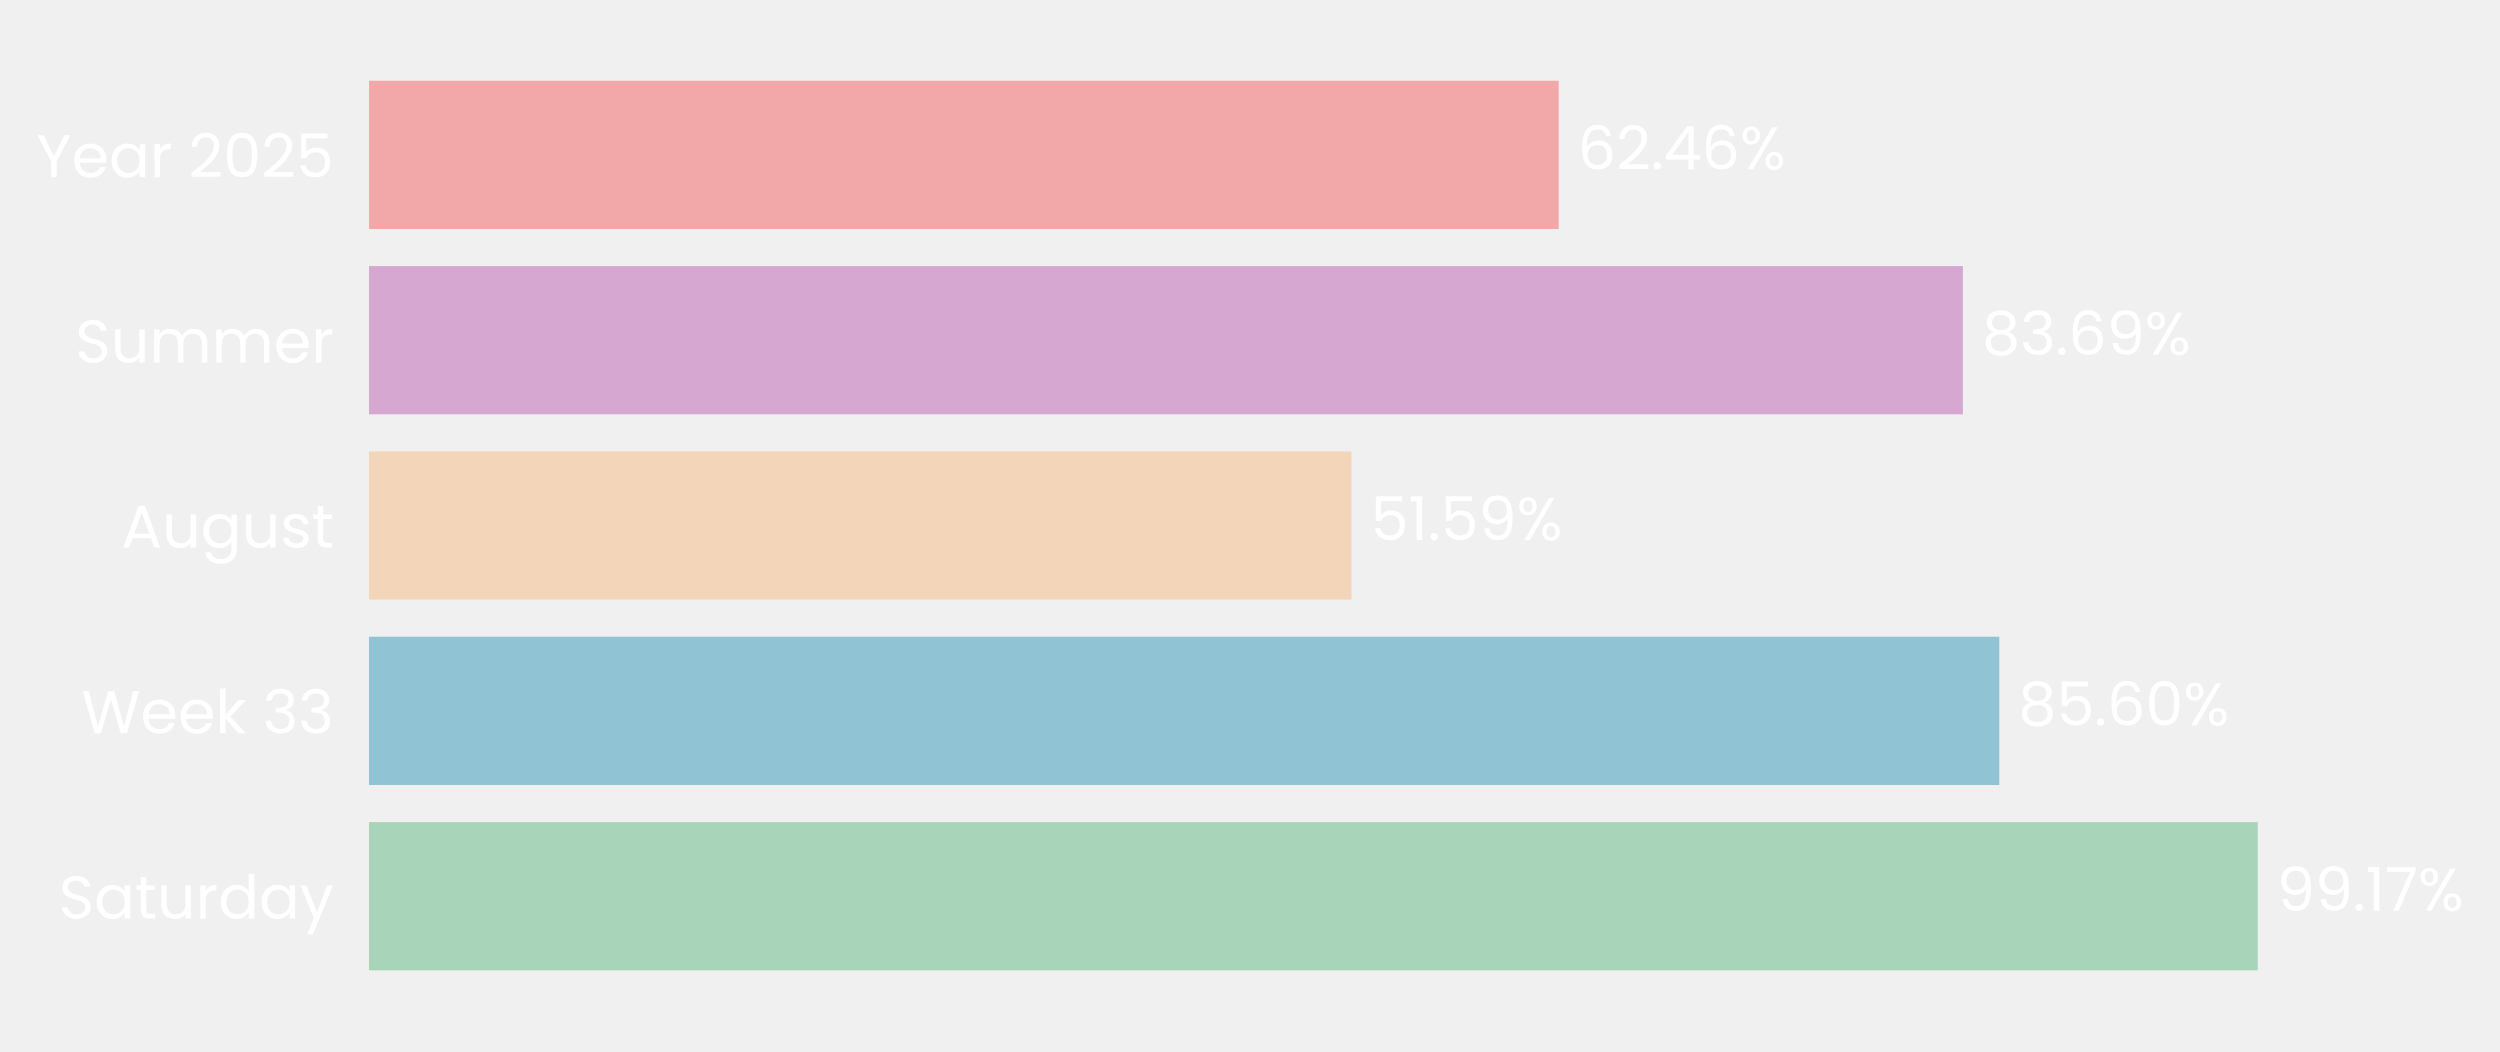
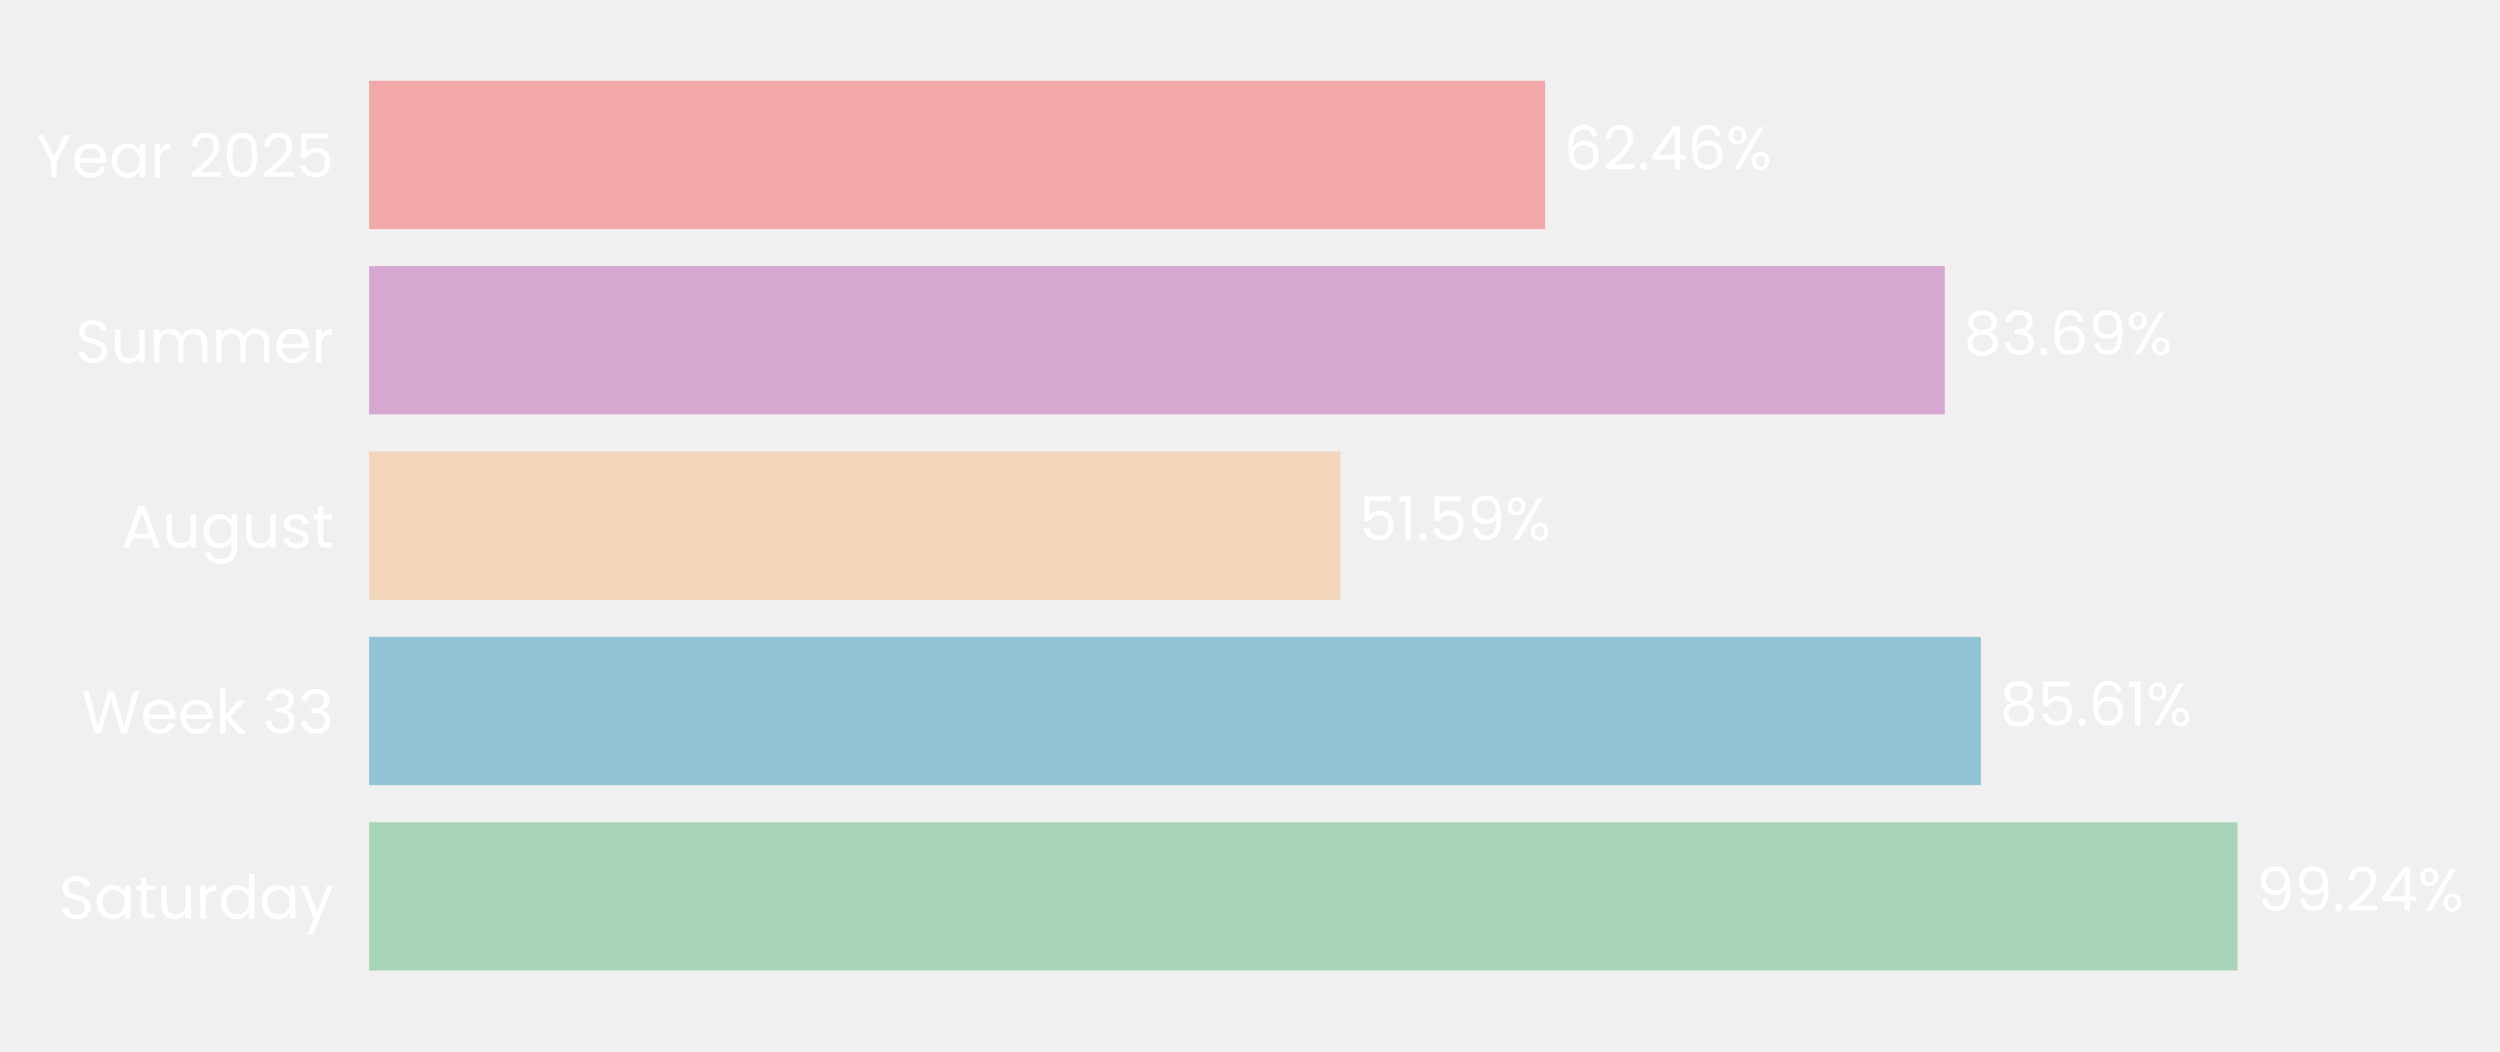
- <svg xmlns="http://www.w3.org/2000/svg" xmlns:xlink="http://www.w3.org/1999/xlink" width="496.641pt" height="208.8pt" viewBox="0 0 496.641 208.8" version="1.1">
+ <svg xmlns="http://www.w3.org/2000/svg" xmlns:xlink="http://www.w3.org/1999/xlink" width="496.539pt" height="208.8pt" viewBox="0 0 496.539 208.8" version="1.1">
  <defs>
    <style type="text/css">*{stroke-linejoin: round; stroke-linecap: butt}</style>
  </defs>
  <g id="figure_1">
    <g id="patch_1">
-       <path d="M 0 208.8  L 496.641 208.8  L 496.641 0  L 0 0  L 0 208.8  z " style="fill: none" />
+       <path d="M 0 208.8  L 496.539 208.8  L 496.539 0  L 0 0  L 0 208.8  z " style="fill: none" />
    </g>
    <g id="axes_1">
      <g id="patch_2">
-         <path d="M 73.311 201.6  L 451.67 201.6  L 451.67 7.2  L 73.311 7.2  L 73.311 201.6  z " style="fill: none" />
+         <path d="M 73.311 201.6  L 447.259 201.6  L 447.259 7.2  L 73.311 7.2  L 73.311 201.6  z " style="fill: none" />
      </g>
      <g id="patch_3">
-         <path d="M 73.311 192.764  L 448.517 192.764  L 448.517 163.309  L 73.311 163.309  z " clip-path="url(#pa14f1dce55)" style="fill: #a8d5ba" />
+         <path d="M 73.311 192.764  L 444.402 192.764  L 444.402 163.309  L 73.311 163.309  z " clip-path="url(#p69af2751dd)" style="fill: #a8d5ba" />
      </g>
      <g id="patch_4">
-         <path d="M 73.311 155.945  L 397.169 155.945  L 397.169 126.491  L 73.311 126.491  z " clip-path="url(#pa14f1dce55)" style="fill: #90c3d4" />
+         <path d="M 73.311 155.945  L 393.43 155.945  L 393.43 126.491  L 73.311 126.491  z " clip-path="url(#p69af2751dd)" style="fill: #90c3d4" />
      </g>
      <g id="patch_5">
-         <path d="M 73.311 119.127  L 268.492 119.127  L 268.492 89.673  L 73.311 89.673  z " clip-path="url(#pa14f1dce55)" style="fill: #f3d6ba" />
+         <path d="M 73.311 119.127  L 266.224 119.127  L 266.224 89.673  L 73.311 89.673  z " clip-path="url(#p69af2751dd)" style="fill: #f3d6ba" />
      </g>
      <g id="patch_6">
-         <path d="M 73.311 82.309  L 389.947 82.309  L 389.947 52.855  L 73.311 52.855  z " clip-path="url(#pa14f1dce55)" style="fill: #d6a8d1" />
+         <path d="M 73.311 82.309  L 386.258 82.309  L 386.258 52.855  L 73.311 52.855  z " clip-path="url(#p69af2751dd)" style="fill: #d6a8d1" />
      </g>
      <g id="patch_7">
-         <path d="M 73.311 45.491  L 309.647 45.491  L 309.647 16.036  L 73.311 16.036  z " clip-path="url(#pa14f1dce55)" style="fill: #f2a8a8" />
+         <path d="M 73.311 45.491  L 306.893 45.491  L 306.893 16.036  L 73.311 16.036  z " clip-path="url(#p69af2751dd)" style="fill: #f2a8a8" />
      </g>
      <g id="matplotlib.axis_1">
        <g id="ytick_1">
          <g id="text_1">
            <g style="fill: #ffffff" transform="translate(11.65312 182.4764) scale(0.12 -0.12)">
              <defs>
                <path id="Poppins-Regular-53" d="M 1907 -45  Q 1466 -45 1117 112  Q 768 269 569 547  Q 371 826 365 1190  L 986 1190  Q 1018 877 1245 662  Q 1472 448 1907 448  Q 2323 448 2563 656  Q 2803 864 2803 1190  Q 2803 1446 2662 1606  Q 2522 1766 2310 1849  Q 2099 1933 1741 2029  Q 1299 2144 1033 2259  Q 768 2374 579 2620  Q 390 2867 390 3283  Q 390 3648 576 3929  Q 762 4211 1098 4364  Q 1434 4518 1869 4518  Q 2496 4518 2896 4204  Q 3296 3891 3347 3373  L 2707 3373  Q 2675 3629 2438 3824  Q 2202 4019 1811 4019  Q 1446 4019 1216 3830  Q 986 3642 986 3302  Q 986 3059 1123 2905  Q 1261 2752 1462 2672  Q 1664 2592 2029 2490  Q 2470 2368 2739 2249  Q 3008 2131 3200 1884  Q 3392 1638 3392 1216  Q 3392 890 3219 602  Q 3046 314 2707 134  Q 2368 -45 1907 -45  z " transform="scale(0.015625)" />
                <path id="Poppins-Regular-61" d="M 275 1766  Q 275 2304 492 2710  Q 710 3117 1091 3341  Q 1472 3565 1939 3565  Q 2400 3565 2739 3366  Q 3078 3168 3245 2867  L 3245 3507  L 3834 3507  L 3834 0  L 3245 0  L 3245 653  Q 3072 346 2729 144  Q 2387 -58 1933 -58  Q 1466 -58 1088 172  Q 710 403 492 819  Q 275 1235 275 1766  z M 3245 1760  Q 3245 2157 3085 2451  Q 2925 2746 2653 2902  Q 2381 3059 2054 3059  Q 1728 3059 1459 2905  Q 1190 2752 1030 2457  Q 870 2163 870 1766  Q 870 1363 1030 1065  Q 1190 768 1459 611  Q 1728 454 2054 454  Q 2381 454 2653 611  Q 2925 768 3085 1065  Q 3245 1363 3245 1760  z " transform="scale(0.015625)" />
                <path id="Poppins-Regular-74" d="M 1203 3027  L 1203 960  Q 1203 704 1312 598  Q 1421 493 1690 493  L 2118 493  L 2118 0  L 1594 0  Q 1107 0 864 224  Q 621 448 621 960  L 621 3027  L 166 3027  L 166 3507  L 621 3507  L 621 4390  L 1203 4390  L 1203 3507  L 2118 3507  L 2118 3027  L 1203 3027  z " transform="scale(0.015625)" />
                <path id="Poppins-Regular-75" d="M 3603 3507  L 3603 0  L 3021 0  L 3021 518  Q 2854 250 2556 99  Q 2259 -51 1901 -51  Q 1491 -51 1164 118  Q 838 288 649 627  Q 461 966 461 1453  L 461 3507  L 1037 3507  L 1037 1530  Q 1037 1011 1299 732  Q 1562 454 2016 454  Q 2483 454 2752 742  Q 3021 1030 3021 1581  L 3021 3507  L 3603 3507  z " transform="scale(0.015625)" />
                <path id="Poppins-Regular-72" d="M 1075 2938  Q 1229 3238 1513 3404  Q 1798 3571 2208 3571  L 2208 2970  L 2054 2970  Q 1075 2970 1075 1907  L 1075 0  L 493 0  L 493 3507  L 1075 3507  L 1075 2938  z " transform="scale(0.015625)" />
                <path id="Poppins-Regular-64" d="M 275 1766  Q 275 2304 492 2710  Q 710 3117 1091 3341  Q 1472 3565 1946 3565  Q 2355 3565 2707 3376  Q 3059 3187 3245 2880  L 3245 4736  L 3834 4736  L 3834 0  L 3245 0  L 3245 659  Q 3072 346 2733 144  Q 2394 -58 1939 -58  Q 1472 -58 1091 172  Q 710 403 492 819  Q 275 1235 275 1766  z M 3245 1760  Q 3245 2157 3085 2451  Q 2925 2746 2653 2902  Q 2381 3059 2054 3059  Q 1728 3059 1459 2905  Q 1190 2752 1030 2457  Q 870 2163 870 1766  Q 870 1363 1030 1065  Q 1190 768 1459 611  Q 1728 454 2054 454  Q 2381 454 2653 611  Q 2925 768 3085 1065  Q 3245 1363 3245 1760  z " transform="scale(0.015625)" />
                <path id="Poppins-Regular-79" d="M 3514 3507  L 1402 -1651  L 800 -1651  L 1491 38  L 77 3507  L 723 3507  L 1824 666  L 2912 3507  L 3514 3507  z " transform="scale(0.015625)" />
              </defs>
              <use xlink:href="#Poppins-Regular-53" />
              <use xlink:href="#Poppins-Regular-61" transform="translate(58.7 0)" />
              <use xlink:href="#Poppins-Regular-74" transform="translate(126.3 0)" />
              <use xlink:href="#Poppins-Regular-75" transform="translate(162.7 0)" />
              <use xlink:href="#Poppins-Regular-72" transform="translate(226.7 0)" />
              <use xlink:href="#Poppins-Regular-64" transform="translate(264 0)" />
              <use xlink:href="#Poppins-Regular-61" transform="translate(331.5999 0)" />
              <use xlink:href="#Poppins-Regular-79" transform="translate(399.1999 0)" />
            </g>
          </g>
        </g>
        <g id="ytick_2">
          <g id="text_2">
            <g style="fill: #ffffff" transform="translate(16.19813 145.6582) scale(0.12 -0.12)">
              <defs>
                <path id="Poppins-Regular-57" d="M 6099 4461  L 4806 0  L 4154 0  L 3117 3590  L 2042 0  L 1395 -6  L 147 4461  L 768 4461  L 1741 678  L 2816 4461  L 3469 4461  L 4493 691  L 5472 4461  L 6099 4461  z " transform="scale(0.015625)" />
                <path id="Poppins-Regular-65" d="M 3693 1888  Q 3693 1722 3674 1536  L 870 1536  Q 902 1018 1225 726  Q 1549 435 2010 435  Q 2387 435 2640 611  Q 2893 787 2995 1082  L 3622 1082  Q 3482 576 3059 259  Q 2637 -58 2010 -58  Q 1510 -58 1116 166  Q 723 390 499 803  Q 275 1216 275 1760  Q 275 2304 492 2713  Q 710 3123 1104 3344  Q 1498 3565 2010 3565  Q 2509 3565 2893 3347  Q 3277 3130 3485 2749  Q 3693 2368 3693 1888  z M 3091 2010  Q 3091 2342 2944 2582  Q 2797 2822 2544 2947  Q 2291 3072 1984 3072  Q 1542 3072 1232 2790  Q 922 2509 877 2010  L 3091 2010  z " transform="scale(0.015625)" />
                <path id="Poppins-Regular-6b" d="M 2451 0  L 1075 1549  L 1075 0  L 493 0  L 493 4736  L 1075 4736  L 1075 1952  L 2426 3507  L 3238 3507  L 1587 1760  L 3245 0  L 2451 0  z " transform="scale(0.015625)" />
                <path id="Poppins-Regular-20" transform="scale(0.015625)" />
                <path id="Poppins-Regular-33" d="M 384 3462  Q 429 4051 838 4384  Q 1248 4717 1901 4717  Q 2336 4717 2653 4560  Q 2970 4403 3133 4134  Q 3296 3866 3296 3526  Q 3296 3130 3069 2842  Q 2842 2554 2477 2470  L 2477 2438  Q 2893 2336 3136 2035  Q 3379 1734 3379 1248  Q 3379 883 3212 592  Q 3046 301 2713 134  Q 2381 -32 1914 -32  Q 1235 -32 800 323  Q 365 678 314 1331  L 877 1331  Q 922 947 1190 704  Q 1459 461 1907 461  Q 2355 461 2588 694  Q 2822 928 2822 1299  Q 2822 1779 2502 1990  Q 2182 2202 1536 2202  L 1389 2202  L 1389 2688  L 1542 2688  Q 2131 2694 2432 2883  Q 2733 3072 2733 3469  Q 2733 3808 2512 4013  Q 2291 4218 1882 4218  Q 1485 4218 1241 4013  Q 998 3808 954 3462  L 384 3462  z " transform="scale(0.015625)" />
              </defs>
              <use xlink:href="#Poppins-Regular-57" />
              <use xlink:href="#Poppins-Regular-65" transform="translate(97.59999 0)" />
              <use xlink:href="#Poppins-Regular-65" transform="translate(159.6 0)" />
              <use xlink:href="#Poppins-Regular-6b" transform="translate(221.6 0)" />
              <use xlink:href="#Poppins-Regular-20" transform="translate(273.0999 0)" />
              <use xlink:href="#Poppins-Regular-33" transform="translate(299.7999 0)" />
              <use xlink:href="#Poppins-Regular-33" transform="translate(358.6999 0)" />
            </g>
          </g>
        </g>
        <g id="ytick_3">
          <g id="text_3">
            <g style="fill: #ffffff" transform="translate(24.11812 108.78) scale(0.12 -0.12)">
              <defs>
                <path id="Poppins-Regular-41" d="M 3130 992  L 1184 992  L 826 0  L 211 0  L 1824 4435  L 2496 4435  L 4102 0  L 3488 0  L 3130 992  z M 2963 1466  L 2157 3718  L 1350 1466  L 2963 1466  z " transform="scale(0.015625)" />
                <path id="Poppins-Regular-67" d="M 1939 3565  Q 2394 3565 2736 3366  Q 3078 3168 3245 2867  L 3245 3507  L 3834 3507  L 3834 -77  Q 3834 -557 3629 -931  Q 3424 -1306 3043 -1517  Q 2662 -1728 2157 -1728  Q 1466 -1728 1005 -1401  Q 544 -1075 461 -512  L 1037 -512  Q 1133 -832 1433 -1027  Q 1734 -1222 2157 -1222  Q 2637 -1222 2941 -921  Q 3245 -621 3245 -77  L 3245 659  Q 3072 352 2733 147  Q 2394 -58 1939 -58  Q 1472 -58 1091 172  Q 710 403 492 819  Q 275 1235 275 1766  Q 275 2304 492 2710  Q 710 3117 1091 3341  Q 1472 3565 1939 3565  z M 3245 1760  Q 3245 2157 3085 2451  Q 2925 2746 2653 2902  Q 2381 3059 2054 3059  Q 1728 3059 1459 2905  Q 1190 2752 1030 2457  Q 870 2163 870 1766  Q 870 1363 1030 1065  Q 1190 768 1459 611  Q 1728 454 2054 454  Q 2381 454 2653 611  Q 2925 768 3085 1065  Q 3245 1363 3245 1760  z " transform="scale(0.015625)" />
                <path id="Poppins-Regular-73" d="M 1734 -58  Q 1331 -58 1011 80  Q 691 218 505 464  Q 320 710 301 1030  L 902 1030  Q 928 768 1149 601  Q 1370 435 1728 435  Q 2061 435 2253 582  Q 2445 730 2445 954  Q 2445 1184 2240 1296  Q 2035 1408 1606 1517  Q 1216 1619 969 1724  Q 723 1830 547 2038  Q 371 2246 371 2586  Q 371 2854 531 3078  Q 691 3302 985 3433  Q 1280 3565 1658 3565  Q 2240 3565 2598 3270  Q 2957 2976 2982 2464  L 2400 2464  Q 2381 2739 2179 2905  Q 1978 3072 1638 3072  Q 1325 3072 1139 2937  Q 954 2803 954 2586  Q 954 2413 1066 2301  Q 1178 2189 1347 2121  Q 1517 2054 1818 1971  Q 2195 1869 2432 1769  Q 2669 1670 2838 1472  Q 3008 1274 3014 954  Q 3014 666 2854 435  Q 2694 205 2403 73  Q 2112 -58 1734 -58  z " transform="scale(0.015625)" />
              </defs>
              <use xlink:href="#Poppins-Regular-41" />
              <use xlink:href="#Poppins-Regular-75" transform="translate(67.39999 0)" />
              <use xlink:href="#Poppins-Regular-67" transform="translate(131.4 0)" />
              <use xlink:href="#Poppins-Regular-75" transform="translate(199 0)" />
              <use xlink:href="#Poppins-Regular-73" transform="translate(263 0)" />
              <use xlink:href="#Poppins-Regular-74" transform="translate(315.2 0)" />
            </g>
          </g>
        </g>
        <g id="ytick_4">
          <g id="text_4">
            <g style="fill: #ffffff" transform="translate(14.95125 72.02182) scale(0.12 -0.12)">
              <defs>
                <path id="Poppins-Regular-6d" d="M 4710 3571  Q 5120 3571 5440 3401  Q 5760 3232 5945 2893  Q 6131 2554 6131 2067  L 6131 0  L 5555 0  L 5555 1984  Q 5555 2509 5296 2787  Q 5037 3066 4595 3066  Q 4141 3066 3872 2774  Q 3603 2483 3603 1933  L 3603 0  L 3027 0  L 3027 1984  Q 3027 2509 2768 2787  Q 2509 3066 2067 3066  Q 1613 3066 1344 2774  Q 1075 2483 1075 1933  L 1075 0  L 493 0  L 493 3507  L 1075 3507  L 1075 3002  Q 1248 3277 1539 3424  Q 1830 3571 2182 3571  Q 2624 3571 2963 3372  Q 3302 3174 3469 2790  Q 3616 3162 3955 3366  Q 4294 3571 4710 3571  z " transform="scale(0.015625)" />
              </defs>
              <use xlink:href="#Poppins-Regular-53" />
              <use xlink:href="#Poppins-Regular-75" transform="translate(58.7 0)" />
              <use xlink:href="#Poppins-Regular-6d" transform="translate(122.7 0)" />
              <use xlink:href="#Poppins-Regular-6d" transform="translate(225.7 0)" />
              <use xlink:href="#Poppins-Regular-65" transform="translate(328.7 0)" />
              <use xlink:href="#Poppins-Regular-72" transform="translate(390.6999 0)" />
            </g>
          </g>
        </g>
        <g id="ytick_5">
          <g id="text_5">
            <g style="fill: #ffffff" transform="translate(7.2 35.20364) scale(0.12 -0.12)">
              <defs>
                <path id="Poppins-Regular-59" d="M 3616 4461  L 2163 1683  L 2163 0  L 1581 0  L 1581 1683  L 122 4461  L 768 4461  L 1869 2202  L 2970 4461  L 3616 4461  z " transform="scale(0.015625)" />
                <path id="Poppins-Regular-32" d="M 326 467  Q 1139 1120 1600 1539  Q 2061 1958 2377 2416  Q 2694 2874 2694 3315  Q 2694 3731 2492 3971  Q 2291 4211 1843 4211  Q 1408 4211 1168 3939  Q 928 3667 909 3213  L 346 3213  Q 371 3930 780 4320  Q 1190 4710 1837 4710  Q 2496 4710 2883 4345  Q 3270 3981 3270 3341  Q 3270 2810 2953 2307  Q 2637 1805 2233 1424  Q 1830 1043 1203 538  L 3405 538  L 3405 51  L 326 51  L 326 467  z " transform="scale(0.015625)" />
                <path id="Poppins-Regular-30" d="M 397 2362  Q 397 3462 755 4080  Q 1114 4698 2010 4698  Q 2899 4698 3257 4080  Q 3616 3462 3616 2362  Q 3616 1242 3257 621  Q 2899 0 2010 0  Q 1114 0 755 621  Q 397 1242 397 2362  z M 3040 2362  Q 3040 2918 2966 3305  Q 2893 3693 2665 3929  Q 2438 4166 2010 4166  Q 1574 4166 1347 3929  Q 1120 3693 1046 3305  Q 973 2918 973 2362  Q 973 1786 1046 1395  Q 1120 1005 1347 768  Q 1574 531 2010 531  Q 2438 531 2665 768  Q 2893 1005 2966 1395  Q 3040 1786 3040 2362  z " transform="scale(0.015625)" />
                <path id="Poppins-Regular-35" d="M 3347 4122  L 1101 4122  L 1101 2662  Q 1248 2867 1536 2998  Q 1824 3130 2157 3130  Q 2688 3130 3021 2909  Q 3354 2688 3498 2339  Q 3642 1990 3642 1600  Q 3642 1139 3469 774  Q 3296 410 2941 198  Q 2586 -13 2061 -13  Q 1389 -13 973 332  Q 557 678 467 1254  L 1037 1254  Q 1120 890 1389 685  Q 1658 480 2067 480  Q 2573 480 2829 784  Q 3085 1088 3085 1587  Q 3085 2086 2829 2358  Q 2573 2630 2074 2630  Q 1734 2630 1481 2467  Q 1229 2304 1114 2022  L 563 2022  L 563 4634  L 3347 4634  L 3347 4122  z " transform="scale(0.015625)" />
              </defs>
              <use xlink:href="#Poppins-Regular-59" />
              <use xlink:href="#Poppins-Regular-65" transform="translate(58.39999 0)" />
              <use xlink:href="#Poppins-Regular-61" transform="translate(120.4 0)" />
              <use xlink:href="#Poppins-Regular-72" transform="translate(188 0)" />
              <use xlink:href="#Poppins-Regular-20" transform="translate(225.3 0)" />
              <use xlink:href="#Poppins-Regular-32" transform="translate(252 0)" />
              <use xlink:href="#Poppins-Regular-30" transform="translate(309.4999 0)" />
              <use xlink:href="#Poppins-Regular-32" transform="translate(372.2999 0)" />
              <use xlink:href="#Poppins-Regular-35" transform="translate(429.7999 0)" />
            </g>
          </g>
        </g>
      </g>
      <g id="text_6">
-         <g style="fill: #ffffff" transform="translate(452.3008 180.9164) scale(0.12 -0.12)">
+         <g style="fill: #ffffff" transform="translate(448.1419 180.9164) scale(0.12 -0.12)">
          <defs>
            <path id="Poppins-Regular-39" d="M 1146 1242  Q 1210 877 1443 678  Q 1677 480 2074 480  Q 2605 480 2857 896  Q 3110 1312 3098 2298  Q 2963 2010 2649 1846  Q 2336 1683 1952 1683  Q 1523 1683 1187 1859  Q 851 2035 659 2374  Q 467 2714 467 3194  Q 467 3878 864 4297  Q 1261 4717 1990 4717  Q 2886 4717 3248 4134  Q 3610 3552 3610 2400  Q 3610 1594 3466 1069  Q 3322 544 2979 269  Q 2637 -6 2042 -6  Q 1389 -6 1024 346  Q 659 698 608 1242  L 1146 1242  z M 2048 2176  Q 2477 2176 2752 2441  Q 3027 2707 3027 3162  Q 3027 3642 2758 3936  Q 2490 4230 2003 4230  Q 1555 4230 1289 3948  Q 1024 3667 1024 3206  Q 1024 2739 1286 2457  Q 1549 2176 2048 2176  z " transform="scale(0.015625)" />
            <path id="Poppins-Regular-2e" d="M 678 -38  Q 512 -38 397 77  Q 282 192 282 358  Q 282 525 397 640  Q 512 755 678 755  Q 838 755 950 640  Q 1062 525 1062 358  Q 1062 192 950 77  Q 838 -38 678 -38  z " transform="scale(0.015625)" />
-             <path id="Poppins-Regular-31" d="M 243 4096  L 243 4627  L 1446 4627  L 1446 0  L 858 0  L 858 4096  L 243 4096  z " transform="scale(0.015625)" />
-             <path id="Poppins-Regular-37" d="M 3245 4173  L 1466 0  L 877 0  L 2682 4115  L 211 4115  L 211 4614  L 3245 4614  L 3245 4173  z " transform="scale(0.015625)" />
+             <path id="Poppins-Regular-34" d="M 256 1030  L 256 1472  L 2502 4582  L 3200 4582  L 3200 1536  L 3840 1536  L 3840 1030  L 3200 1030  L 3200 0  L 2624 0  L 2624 1030  L 256 1030  z M 2650 3974  L 928 1536  L 2650 1536  L 2650 3974  z " transform="scale(0.015625)" />
            <path id="Poppins-Regular-25" d="M 269 3584  Q 269 4019 531 4278  Q 794 4538 1203 4538  Q 1613 4538 1875 4278  Q 2138 4019 2138 3584  Q 2138 3142 1875 2883  Q 1613 2624 1203 2624  Q 794 2624 531 2883  Q 269 3142 269 3584  z M 4006 4467  L 1414 0  L 838 0  L 3430 4467  L 4006 4467  z M 1203 4179  Q 986 4179 861 4028  Q 736 3878 736 3584  Q 736 3290 861 3136  Q 986 2982 1203 2982  Q 1421 2982 1549 3139  Q 1677 3296 1677 3584  Q 1677 3878 1549 4028  Q 1421 4179 1203 4179  z M 2720 883  Q 2720 1325 2982 1584  Q 3245 1843 3654 1843  Q 4064 1843 4323 1584  Q 4582 1325 4582 883  Q 4582 448 4323 185  Q 4064 -77 3654 -77  Q 3245 -77 2982 182  Q 2720 442 2720 883  z M 3648 1478  Q 3430 1478 3302 1328  Q 3174 1178 3174 883  Q 3174 595 3302 444  Q 3430 294 3648 294  Q 3866 294 3994 444  Q 4122 595 4122 883  Q 4122 1178 3994 1328  Q 3866 1478 3648 1478  z " transform="scale(0.015625)" />
          </defs>
          <use xlink:href="#Poppins-Regular-39" />
          <use xlink:href="#Poppins-Regular-39" transform="translate(62.99999 0)" />
          <use xlink:href="#Poppins-Regular-2e" transform="translate(126 0)" />
-           <use xlink:href="#Poppins-Regular-31" transform="translate(147 0)" />
-           <use xlink:href="#Poppins-Regular-37" transform="translate(178.9999 0)" />
-           <use xlink:href="#Poppins-Regular-25" transform="translate(233.5999 0)" />
+           <use xlink:href="#Poppins-Regular-32" transform="translate(147 0)" />
+           <use xlink:href="#Poppins-Regular-34" transform="translate(204.4999 0)" />
+           <use xlink:href="#Poppins-Regular-25" transform="translate(267.3999 0)" />
        </g>
      </g>
      <g id="text_7">
-         <g style="fill: #ffffff" transform="translate(400.9521 144.0982) scale(0.12 -0.12)">
+         <g style="fill: #ffffff" transform="translate(397.1693 144.0982) scale(0.12 -0.12)">
          <defs>
            <path id="Poppins-Regular-38" d="M 1242 2406  Q 883 2547 691 2816  Q 499 3085 499 3469  Q 499 3814 672 4092  Q 845 4371 1187 4534  Q 1530 4698 2016 4698  Q 2502 4698 2844 4534  Q 3187 4371 3363 4092  Q 3539 3814 3539 3469  Q 3539 3098 3340 2819  Q 3142 2541 2797 2406  Q 3194 2285 3427 1981  Q 3661 1677 3661 1248  Q 3661 832 3456 521  Q 3251 211 2876 41  Q 2502 -128 2016 -128  Q 1530 -128 1162 41  Q 794 211 589 521  Q 384 832 384 1248  Q 384 1677 614 1984  Q 845 2291 1242 2406  z M 2976 3398  Q 2976 3789 2720 4000  Q 2464 4211 2016 4211  Q 1574 4211 1318 4000  Q 1062 3789 1062 3392  Q 1062 3034 1328 2816  Q 1594 2598 2016 2598  Q 2445 2598 2710 2819  Q 2976 3040 2976 3398  z M 2016 2150  Q 1542 2150 1241 1929  Q 941 1709 941 1267  Q 941 858 1232 608  Q 1523 358 2016 358  Q 2509 358 2797 608  Q 3085 858 3085 1267  Q 3085 1696 2790 1923  Q 2496 2150 2016 2150  z " transform="scale(0.015625)" />
            <path id="Poppins-Regular-36" d="M 2976 3526  Q 2835 4237 2099 4237  Q 1530 4237 1248 3798  Q 966 3360 973 2355  Q 1120 2688 1462 2877  Q 1805 3066 2227 3066  Q 2886 3066 3280 2656  Q 3674 2246 3674 1523  Q 3674 1088 3504 742  Q 3334 397 2992 192  Q 2650 -13 2163 -13  Q 1504 -13 1133 281  Q 762 576 614 1094  Q 467 1613 467 2374  Q 467 4723 2106 4723  Q 2733 4723 3091 4384  Q 3450 4045 3514 3526  L 2976 3526  z M 2106 2573  Q 1830 2573 1587 2461  Q 1344 2349 1193 2121  Q 1043 1894 1043 1568  Q 1043 1082 1324 778  Q 1606 474 2131 474  Q 2579 474 2844 752  Q 3110 1030 3110 1504  Q 3110 2003 2854 2288  Q 2598 2573 2106 2573  z " transform="scale(0.015625)" />
+             <path id="Poppins-Regular-31" d="M 243 4096  L 243 4627  L 1446 4627  L 1446 0  L 858 0  L 858 4096  L 243 4096  z " transform="scale(0.015625)" />
          </defs>
          <use xlink:href="#Poppins-Regular-38" />
          <use xlink:href="#Poppins-Regular-35" transform="translate(63.09999 0)" />
          <use xlink:href="#Poppins-Regular-2e" transform="translate(125.9 0)" />
          <use xlink:href="#Poppins-Regular-36" transform="translate(146.9 0)" />
-           <use xlink:href="#Poppins-Regular-30" transform="translate(210.3999 0)" />
-           <use xlink:href="#Poppins-Regular-25" transform="translate(273.1999 0)" />
+           <use xlink:href="#Poppins-Regular-31" transform="translate(210.3999 0)" />
+           <use xlink:href="#Poppins-Regular-25" transform="translate(242.3999 0)" />
        </g>
      </g>
      <g id="text_8">
-         <g style="fill: #ffffff" transform="translate(272.2752 107.28) scale(0.12 -0.12)">
+         <g style="fill: #ffffff" transform="translate(269.9639 107.28) scale(0.12 -0.12)">
          <use xlink:href="#Poppins-Regular-35" />
          <use xlink:href="#Poppins-Regular-31" transform="translate(62.79999 0)" />
          <use xlink:href="#Poppins-Regular-2e" transform="translate(94.79997 0)" />
          <use xlink:href="#Poppins-Regular-35" transform="translate(115.8 0)" />
          <use xlink:href="#Poppins-Regular-39" transform="translate(178.5999 0)" />
          <use xlink:href="#Poppins-Regular-25" transform="translate(241.5999 0)" />
        </g>
      </g>
      <g id="text_9">
-         <g style="fill: #ffffff" transform="translate(393.7306 70.46182) scale(0.12 -0.12)">
+         <g style="fill: #ffffff" transform="translate(389.9977 70.46182) scale(0.12 -0.12)">
          <use xlink:href="#Poppins-Regular-38" />
          <use xlink:href="#Poppins-Regular-33" transform="translate(63.09999 0)" />
          <use xlink:href="#Poppins-Regular-2e" transform="translate(122 0)" />
          <use xlink:href="#Poppins-Regular-36" transform="translate(143 0)" />
          <use xlink:href="#Poppins-Regular-39" transform="translate(206.5 0)" />
          <use xlink:href="#Poppins-Regular-25" transform="translate(269.4999 0)" />
        </g>
      </g>
      <g id="text_10">
-         <g style="fill: #ffffff" transform="translate(313.431 33.64364) scale(0.12 -0.12)">
-           <defs>
-             <path id="Poppins-Regular-34" d="M 256 1030  L 256 1472  L 2502 4582  L 3200 4582  L 3200 1536  L 3840 1536  L 3840 1030  L 3200 1030  L 3200 0  L 2624 0  L 2624 1030  L 256 1030  z M 2650 3974  L 928 1536  L 2650 1536  L 2650 3974  z " transform="scale(0.015625)" />
-           </defs>
+         <g style="fill: #ffffff" transform="translate(310.6322 33.64364) scale(0.12 -0.12)">
          <use xlink:href="#Poppins-Regular-36" />
          <use xlink:href="#Poppins-Regular-32" transform="translate(63.49999 0)" />
          <use xlink:href="#Poppins-Regular-2e" transform="translate(121 0)" />
          <use xlink:href="#Poppins-Regular-34" transform="translate(142 0)" />
          <use xlink:href="#Poppins-Regular-36" transform="translate(204.8999 0)" />
          <use xlink:href="#Poppins-Regular-25" transform="translate(268.3999 0)" />
        </g>
      </g>
    </g>
  </g>
  <defs>
-     <clipPath id="pa14f1dce55">
-       <rect x="73.311" y="7.2" width="378.359" height="194.4" />
+     <clipPath id="p69af2751dd">
+       <rect x="73.311" y="7.2" width="373.948" height="194.4" />
    </clipPath>
  </defs>
</svg>
